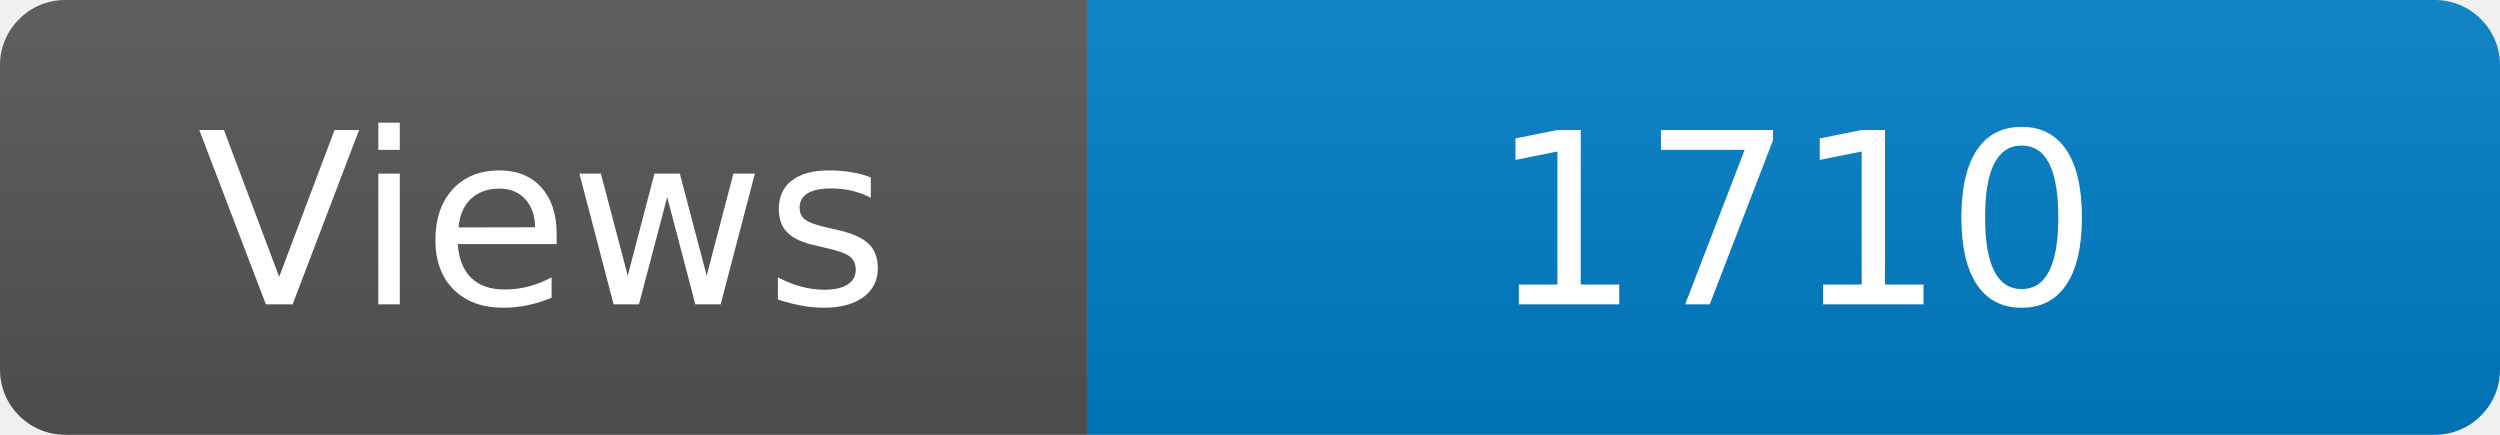
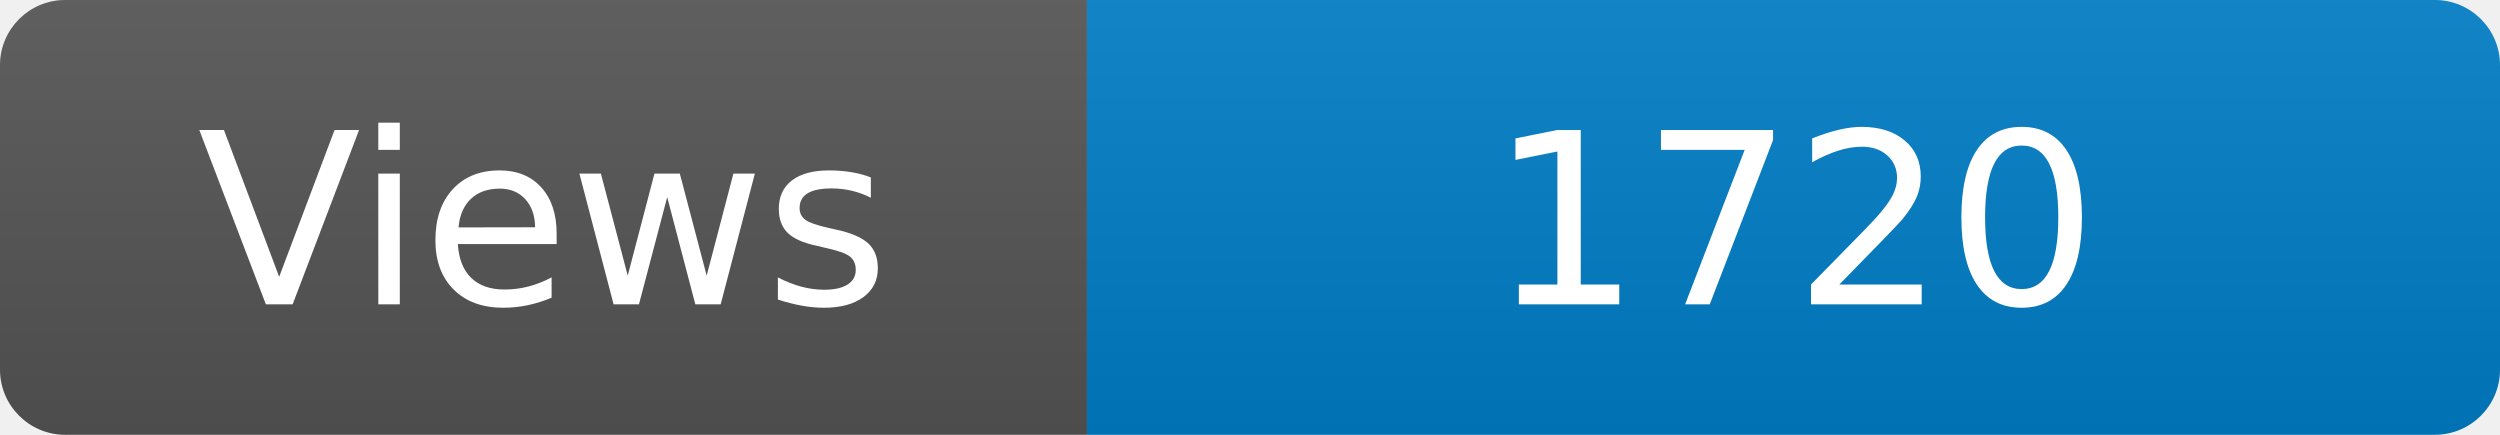
<svg xmlns="http://www.w3.org/2000/svg" width="115" height="20" role="img" aria-label="Maintained?: yes">
  <linearGradient id="s" x2="0" y2="100%">
    <stop offset="0" stop-color="#bbb" stop-opacity=".1" />
    <stop offset="1" stop-opacity=".1" />
  </linearGradient>
  <clipPath id="r">
    <rect width="115" height="20" rx="3" fill="#fff" />
  </clipPath>
  <g clip-path="url(#r)">
    <rect width="50" height="20" fill="#555" />
    <rect x="50" width="160" height="20" fill="#007ec6" />
    <rect width="115" height="20" fill="url(#s)" />
  </g>
  <g fill="#fff" text-anchor="middle" font-family="Verdana,Geneva,DejaVu Sans,sans-serif" font-size="110">
    <text x="250" y="140" transform="scale(.1)" fill="#fff">Views</text>
-     <text x="825" y="140" transform="scale(.1)" fill="#fff">1710</text>
+     <text x="825" y="140" transform="scale(.1)" fill="#fff">1720</text>
  </g>
</svg>
